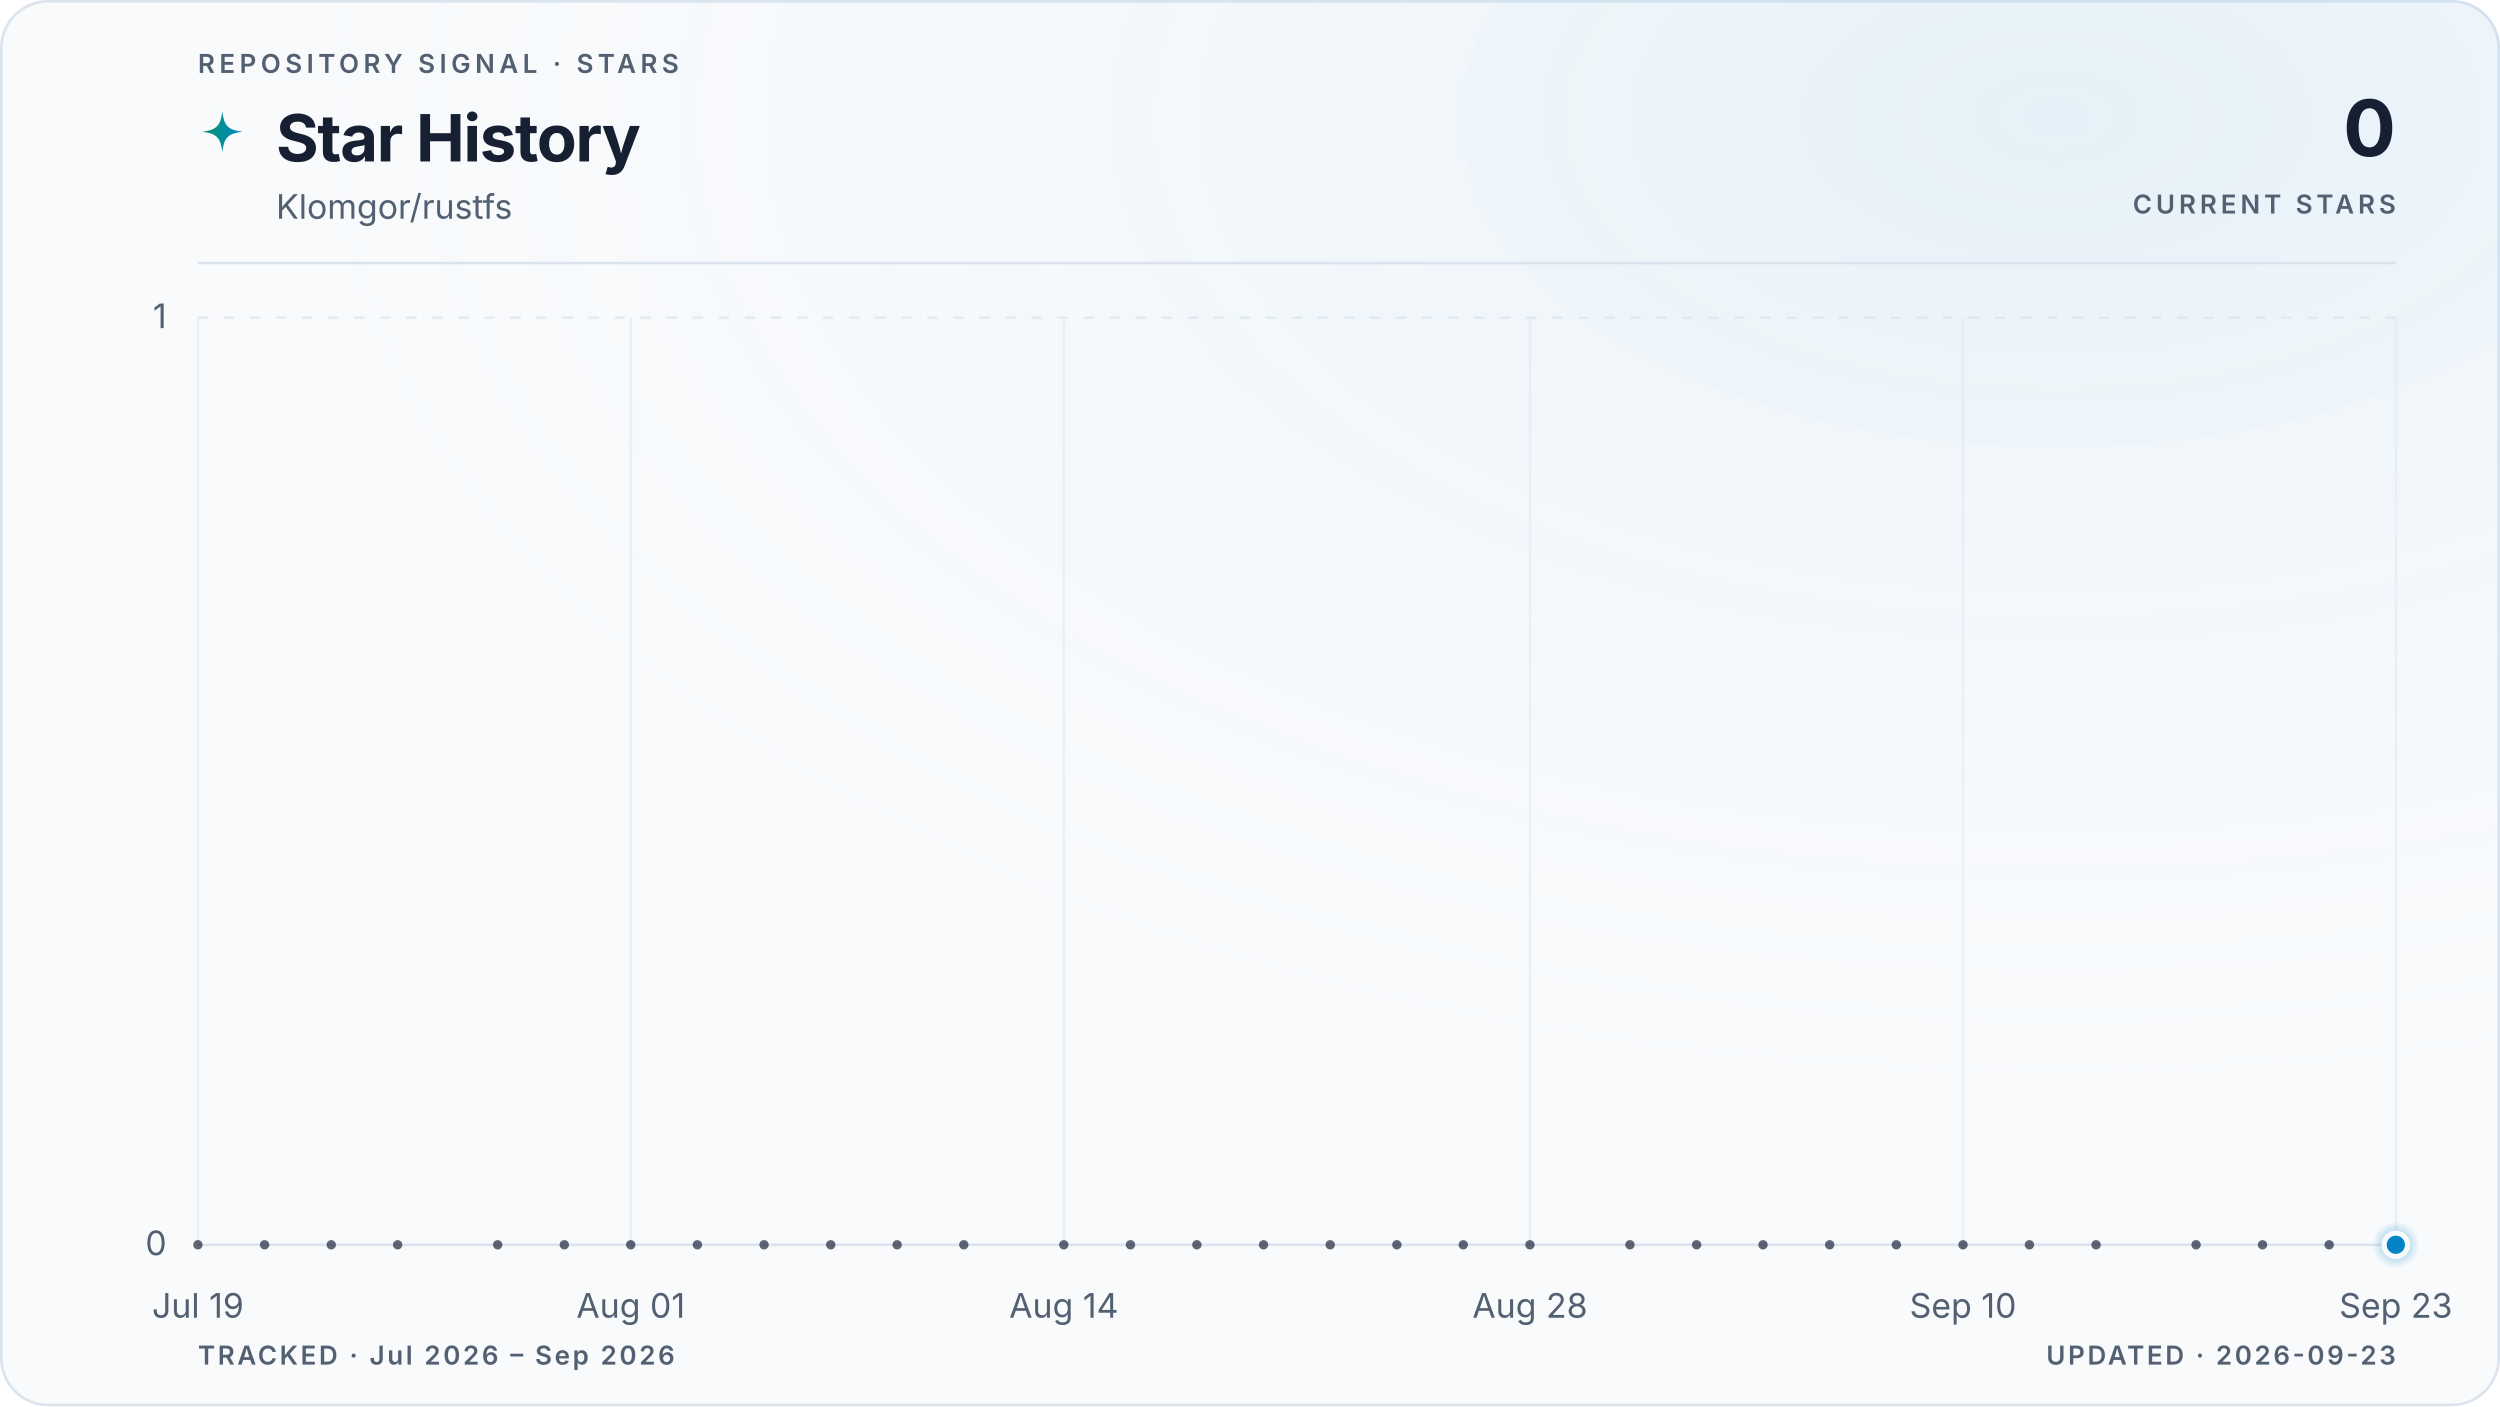
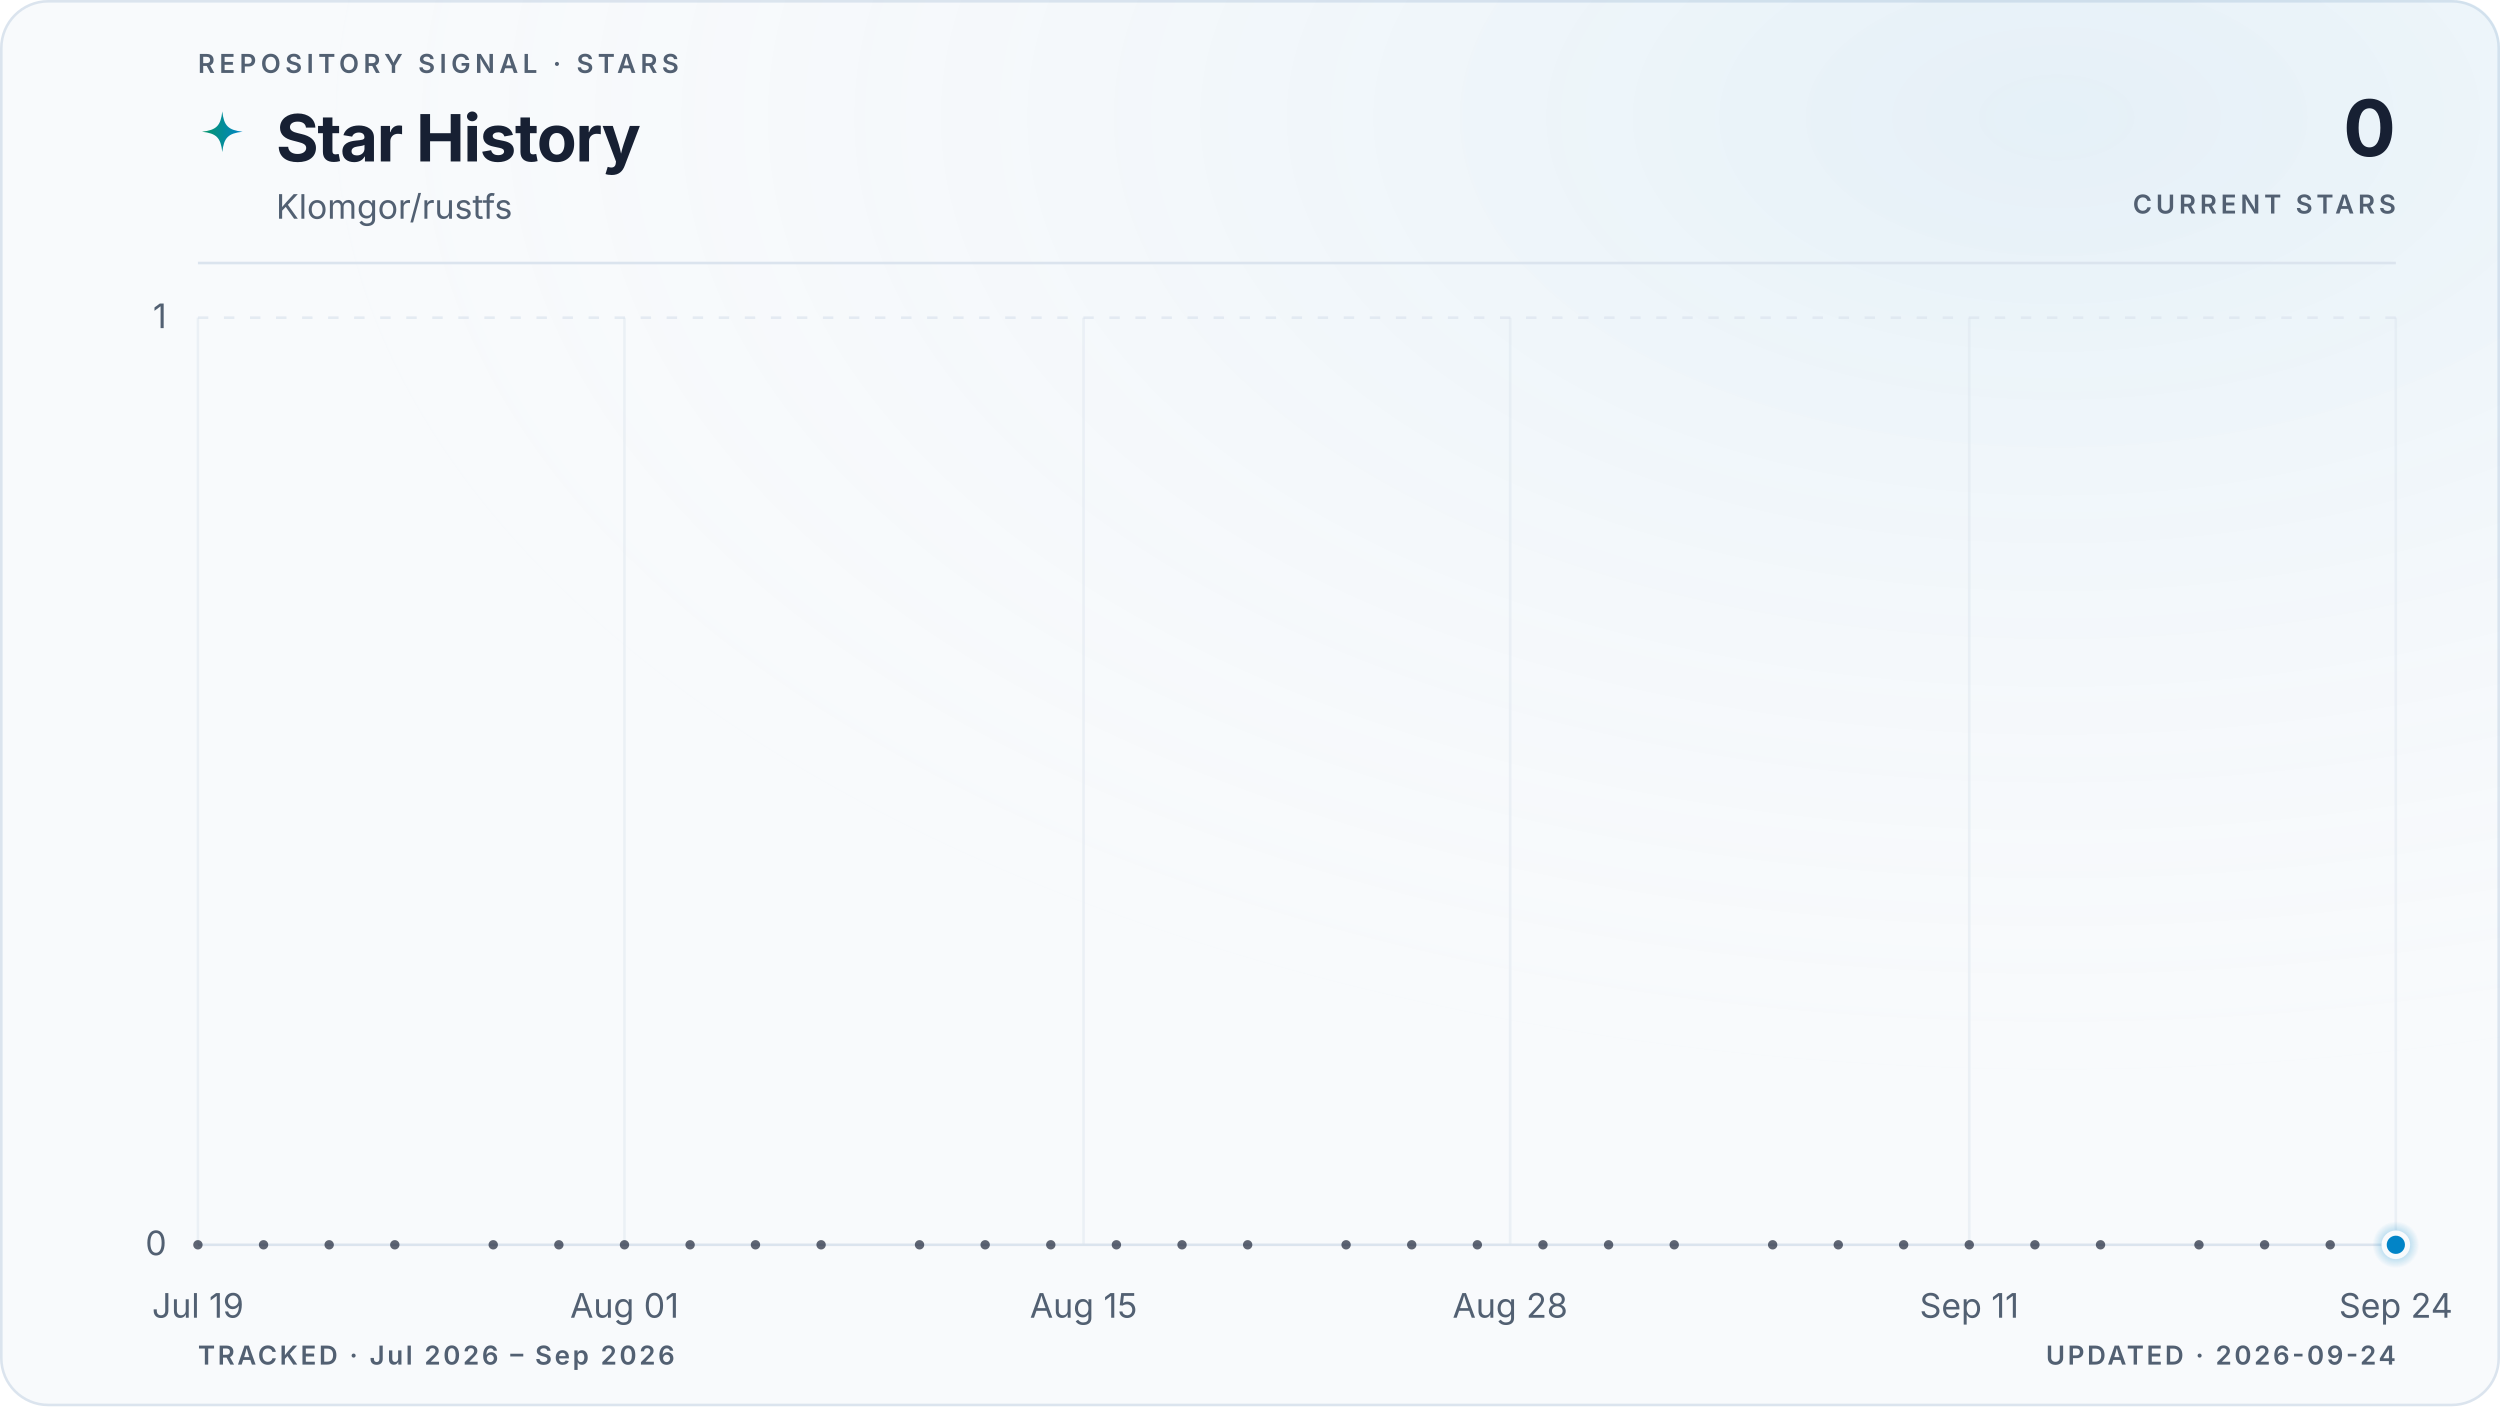
<svg xmlns="http://www.w3.org/2000/svg" viewBox="0 0 960 540" role="img" aria-labelledby="title description" data-style="gradient" data-variant="glow" data-layout="editorial" data-animated="true">
  <defs>
    <linearGradient id="trend" x1="0" y1="0" x2="1" y2="0">
      <stop offset="0%" stop-color="#059669" />
      <stop offset="100%" stop-color="#0284c7" />
    </linearGradient>
    <linearGradient id="area" x1="0" y1="0" x2="0" y2="1">
      <stop offset="0%" stop-color="#059669" stop-opacity="0.22" />
      <stop offset="55%" stop-color="#0284c7" stop-opacity="0.06" />
      <stop offset="100%" stop-color="#0284c7" stop-opacity="0" />
    </linearGradient>
    <radialGradient id="marker-halo" cx="50%" cy="50%" r="50%">
      <stop offset="0%" stop-color="#0284c7" stop-opacity="0.55" />
      <stop offset="100%" stop-color="#0284c7" stop-opacity="0" />
    </radialGradient>
    <radialGradient id="surface-glow" cx="82%" cy="8%" r="70%">
      <stop offset="0%" stop-color="#0284c7" stop-opacity="0.08" />
      <stop offset="100%" stop-color="#f8fafc" stop-opacity="0" />
    </radialGradient>
    <filter id="trend-glow" x="-20%" y="-20%" width="140%" height="140%">
      <feGaussianBlur stdDeviation="5" />
    </filter>
  </defs>
  <style>
.trend-enter{transform-box:fill-box;transform-origin:center;animation:trend-enter 520ms cubic-bezier(0.16,1,0.3,1)}
.marker-enter{transform-box:fill-box;transform-origin:center;animation:marker-enter 320ms cubic-bezier(0.16,1,0.3,1) 200ms both}
.marker-pulse{transform-box:fill-box;transform-origin:center;animation:marker-pulse 2.6s ease-out infinite}
@keyframes trend-enter{from{opacity:.35;transform:translateY(10px)}to{opacity:1;transform:translateY(0)}}
@keyframes marker-enter{from{opacity:0;transform:scale(.4)}to{opacity:1;transform:scale(1)}}
@keyframes marker-pulse{0%{opacity:.5;transform:scale(.7)}70%,100%{opacity:0;transform:scale(2.1)}}
@media (prefers-reduced-motion:reduce){.trend-enter,.marker-enter,.marker-pulse{animation:none!important}}
@media (prefers-reduced-motion:reduce){.marker-pulse{opacity:0}}
</style>
  <rect x="0.5" y="0.5" width="959" height="539" fill="#f8fafc" stroke="#dbe4ee" stroke-width="1" rx="18" />
  <rect width="960" height="540" fill="url(#surface-glow)" rx="18" />
  <text x="76" y="28" fill="#526072" font-family="ui-sans-serif, system-ui, -apple-system, BlinkMacSystemFont, 'Segoe UI', sans-serif" font-size="10" font-weight="600" letter-spacing="1.7">REPOSITORY SIGNAL · STARS</text>
  <path d="M12 1c.8 7.1 2.9 9.2 10 10-7.1.8-9.2 2.9-10 10-.8-7.1-2.9-9.2-10-10 7.1-.8 9.2-2.9 10-10Z" transform="translate(76 42) scale(.78)" fill="url(#trend)" aria-hidden="true" />
  <text x="106" y="62" fill="#172033" font-family="ui-sans-serif, system-ui, -apple-system, BlinkMacSystemFont, 'Segoe UI', sans-serif" font-size="25" font-weight="700" letter-spacing="-0.5">Star History</text>
  <text x="106" y="84" fill="#526072" font-family="ui-sans-serif, system-ui, -apple-system, BlinkMacSystemFont, 'Segoe UI', sans-serif" font-size="13">Klomgor/rustfs</text>
  <text x="920" y="60" fill="#172033" font-family="ui-sans-serif, system-ui, -apple-system, BlinkMacSystemFont, 'Segoe UI', sans-serif" font-size="30" font-weight="700" letter-spacing="-0.6" text-anchor="end">0</text>
  <text x="920" y="82" fill="#526072" font-family="ui-sans-serif, system-ui, -apple-system, BlinkMacSystemFont, 'Segoe UI', sans-serif" font-size="10" font-weight="600" letter-spacing="1.5" text-anchor="end">CURRENT STARS</text>
  <line x1="76" y1="101" x2="920" y2="101" stroke="#dbe4ee" stroke-width="1" />
  <line x1="76" y1="478.0" x2="920" y2="478.0" stroke="#dbe4ee" stroke-width="1" stroke-dasharray="0" opacity="1" />
  <text x="64" y="482.0" fill="#526072" font-family="ui-sans-serif, system-ui, -apple-system, BlinkMacSystemFont, 'Segoe UI', sans-serif" font-size="13" text-anchor="end">0</text>
  <line x1="76" y1="122.0" x2="920" y2="122.0" stroke="#dbe4ee" stroke-width="1" stroke-dasharray="4 6" opacity="0.7" />
  <text x="64" y="126.0" fill="#526072" font-family="ui-sans-serif, system-ui, -apple-system, BlinkMacSystemFont, 'Segoe UI', sans-serif" font-size="13" text-anchor="end">1</text>
  <line x1="76.0" y1="122" x2="76.0" y2="478" stroke="#dbe4ee" stroke-width="1" opacity="0.45" />
  <text x="76.0" y="506" fill="#526072" font-family="ui-sans-serif, system-ui, -apple-system, BlinkMacSystemFont, 'Segoe UI', sans-serif" font-size="13" text-anchor="middle">Jul 19</text>
-   <line x1="242.2" y1="122" x2="242.2" y2="478" stroke="#dbe4ee" stroke-width="1" opacity="0.45" />
-   <text x="242.2" y="506" fill="#526072" font-family="ui-sans-serif, system-ui, -apple-system, BlinkMacSystemFont, 'Segoe UI', sans-serif" font-size="13" text-anchor="middle">Aug 01</text>
-   <line x1="408.5" y1="122" x2="408.5" y2="478" stroke="#dbe4ee" stroke-width="1" opacity="0.45" />
-   <text x="408.5" y="506" fill="#526072" font-family="ui-sans-serif, system-ui, -apple-system, BlinkMacSystemFont, 'Segoe UI', sans-serif" font-size="13" text-anchor="middle">Aug 14</text>
-   <line x1="587.5" y1="122" x2="587.5" y2="478" stroke="#dbe4ee" stroke-width="1" opacity="0.45" />
-   <text x="587.5" y="506" fill="#526072" font-family="ui-sans-serif, system-ui, -apple-system, BlinkMacSystemFont, 'Segoe UI', sans-serif" font-size="13" text-anchor="middle">Aug 28</text>
-   <line x1="753.8" y1="122" x2="753.8" y2="478" stroke="#dbe4ee" stroke-width="1" opacity="0.45" />
-   <text x="753.8" y="506" fill="#526072" font-family="ui-sans-serif, system-ui, -apple-system, BlinkMacSystemFont, 'Segoe UI', sans-serif" font-size="13" text-anchor="middle">Sep 10</text>
+   <line x1="239.8" y1="122" x2="239.8" y2="478" stroke="#dbe4ee" stroke-width="1" opacity="0.45" />
+   <text x="239.8" y="506" fill="#526072" font-family="ui-sans-serif, system-ui, -apple-system, BlinkMacSystemFont, 'Segoe UI', sans-serif" font-size="13" text-anchor="middle">Aug 01</text>
+   <line x1="416.1" y1="122" x2="416.1" y2="478" stroke="#dbe4ee" stroke-width="1" opacity="0.45" />
+   <text x="416.1" y="506" fill="#526072" font-family="ui-sans-serif, system-ui, -apple-system, BlinkMacSystemFont, 'Segoe UI', sans-serif" font-size="13" text-anchor="middle">Aug 15</text>
+   <line x1="579.9" y1="122" x2="579.9" y2="478" stroke="#dbe4ee" stroke-width="1" opacity="0.45" />
+   <text x="579.9" y="506" fill="#526072" font-family="ui-sans-serif, system-ui, -apple-system, BlinkMacSystemFont, 'Segoe UI', sans-serif" font-size="13" text-anchor="middle">Aug 28</text>
+   <line x1="756.2" y1="122" x2="756.2" y2="478" stroke="#dbe4ee" stroke-width="1" opacity="0.45" />
+   <text x="756.2" y="506" fill="#526072" font-family="ui-sans-serif, system-ui, -apple-system, BlinkMacSystemFont, 'Segoe UI', sans-serif" font-size="13" text-anchor="middle">Sep 11</text>
  <line x1="920.0" y1="122" x2="920.0" y2="478" stroke="#dbe4ee" stroke-width="1" opacity="0.45" />
-   <text x="920.0" y="506" fill="#526072" font-family="ui-sans-serif, system-ui, -apple-system, BlinkMacSystemFont, 'Segoe UI', sans-serif" font-size="13" text-anchor="middle">Sep 23</text>
+   <text x="920.0" y="506" fill="#526072" font-family="ui-sans-serif, system-ui, -apple-system, BlinkMacSystemFont, 'Segoe UI', sans-serif" font-size="13" text-anchor="middle">Sep 24</text>
  <g class="trend-enter">
-     <path d="M 76.0 478.0 C 80.3 478.0, 84.5 478.0, 88.8 478.0 C 93.1 478.0, 97.3 478.0, 101.6 478.0 C 105.8 478.0, 110.1 478.0, 114.4 478.0 C 118.6 478.0, 122.9 478.0, 127.2 478.0 C 131.4 478.0, 135.7 478.0, 139.9 478.0 C 144.2 478.0, 148.5 478.0, 152.7 478.0 C 157.0 478.0, 161.3 478.0, 165.5 478.0 C 169.8 478.0, 174.0 478.0, 178.3 478.0 C 182.6 478.0, 186.8 478.0, 191.1 478.0 C 195.4 478.0, 199.6 478.0, 203.9 478.0 C 208.1 478.0, 212.4 478.0, 216.7 478.0 C 220.9 478.0, 225.2 478.0, 229.5 478.0 C 233.7 478.0, 238.0 478.0, 242.2 478.0 C 246.5 478.0, 250.8 478.0, 255.0 478.0 C 259.3 478.0, 263.6 478.0, 267.8 478.0 C 272.1 478.0, 276.3 478.0, 280.6 478.0 C 284.9 478.0, 289.1 478.0, 293.4 478.0 C 297.7 478.0, 301.9 478.0, 306.2 478.0 C 310.4 478.0, 314.7 478.0, 319.0 478.0 C 323.2 478.0, 327.5 478.0, 331.8 478.0 C 336.0 478.0, 340.3 478.0, 344.5 478.0 C 348.8 478.0, 353.1 478.0, 357.3 478.0 C 361.6 478.0, 365.9 478.0, 370.1 478.0 C 374.4 478.0, 378.6 478.0, 382.9 478.0 C 387.2 478.0, 391.4 478.0, 395.7 478.0 C 400.0 478.0, 404.2 478.0, 408.5 478.0 C 412.7 478.0, 417.0 478.0, 421.3 478.0 C 425.5 478.0, 429.8 478.0, 434.1 478.0 C 438.3 478.0, 442.6 478.0, 446.8 478.0 C 451.1 478.0, 455.4 478.0, 459.6 478.0 C 463.9 478.0, 468.2 478.0, 472.4 478.0 C 476.7 478.0, 480.9 478.0, 485.2 478.0 C 489.5 478.0, 493.7 478.0, 498.0 478.0 C 502.3 478.0, 506.5 478.0, 510.8 478.0 C 515.1 478.0, 519.3 478.0, 523.6 478.0 C 527.8 478.0, 532.1 478.0, 536.4 478.0 C 540.6 478.0, 544.9 478.0, 549.2 478.0 C 553.4 478.0, 557.7 478.0, 561.9 478.0 C 566.2 478.0, 570.5 478.0, 574.7 478.0 C 579.0 478.0, 583.3 478.0, 587.5 478.0 C 591.8 478.0, 596.0 478.0, 600.3 478.0 C 604.6 478.0, 608.8 478.0, 613.1 478.0 C 617.4 478.0, 621.6 478.0, 625.9 478.0 C 630.1 478.0, 634.4 478.0, 638.7 478.0 C 642.9 478.0, 647.2 478.0, 651.5 478.0 C 655.7 478.0, 660.0 478.0, 664.2 478.0 C 668.5 478.0, 672.8 478.0, 677.0 478.0 C 681.3 478.0, 685.6 478.0, 689.8 478.0 C 694.1 478.0, 698.3 478.0, 702.6 478.0 C 706.9 478.0, 711.1 478.0, 715.4 478.0 C 719.7 478.0, 723.9 478.0, 728.2 478.0 C 732.4 478.0, 736.7 478.0, 741.0 478.0 C 745.2 478.0, 749.5 478.0, 753.8 478.0 C 758.0 478.0, 762.3 478.0, 766.5 478.0 C 770.8 478.0, 775.1 478.0, 779.3 478.0 C 783.6 478.0, 787.9 478.0, 792.1 478.0 C 796.4 478.0, 800.6 478.0, 804.9 478.0 C 809.2 478.0, 813.4 478.0, 817.7 478.0 C 822.0 478.0, 826.2 478.0, 830.5 478.0 C 834.7 478.0, 839.0 478.0, 843.3 478.0 C 847.5 478.0, 851.8 478.0, 856.1 478.0 C 860.3 478.0, 864.6 478.0, 868.8 478.0 C 873.1 478.0, 877.4 478.0, 881.6 478.0 C 885.9 478.0, 890.2 478.0, 894.4 478.0 C 898.7 478.0, 902.9 478.0, 907.2 478.0 C 911.5 478.0, 915.7 478.0, 920.0 478.0 L 920.0 478.0 L 76.0 478.0 Z" fill="url(#area)" />
-     <path d="M 76.0 478.0 C 80.3 478.0, 84.5 478.0, 88.8 478.0 C 93.1 478.0, 97.3 478.0, 101.6 478.0 C 105.8 478.0, 110.1 478.0, 114.4 478.0 C 118.6 478.0, 122.9 478.0, 127.2 478.0 C 131.4 478.0, 135.7 478.0, 139.9 478.0 C 144.2 478.0, 148.5 478.0, 152.7 478.0 C 157.0 478.0, 161.3 478.0, 165.5 478.0 C 169.8 478.0, 174.0 478.0, 178.3 478.0 C 182.6 478.0, 186.8 478.0, 191.1 478.0 C 195.4 478.0, 199.6 478.0, 203.9 478.0 C 208.1 478.0, 212.4 478.0, 216.7 478.0 C 220.9 478.0, 225.2 478.0, 229.5 478.0 C 233.7 478.0, 238.0 478.0, 242.2 478.0 C 246.5 478.0, 250.8 478.0, 255.0 478.0 C 259.3 478.0, 263.6 478.0, 267.8 478.0 C 272.1 478.0, 276.3 478.0, 280.6 478.0 C 284.9 478.0, 289.1 478.0, 293.4 478.0 C 297.7 478.0, 301.9 478.0, 306.2 478.0 C 310.4 478.0, 314.7 478.0, 319.0 478.0 C 323.2 478.0, 327.5 478.0, 331.8 478.0 C 336.0 478.0, 340.3 478.0, 344.5 478.0 C 348.8 478.0, 353.1 478.0, 357.3 478.0 C 361.6 478.0, 365.9 478.0, 370.1 478.0 C 374.4 478.0, 378.6 478.0, 382.9 478.0 C 387.2 478.0, 391.4 478.0, 395.7 478.0 C 400.0 478.0, 404.2 478.0, 408.5 478.0 C 412.7 478.0, 417.0 478.0, 421.3 478.0 C 425.5 478.0, 429.8 478.0, 434.1 478.0 C 438.3 478.0, 442.6 478.0, 446.8 478.0 C 451.1 478.0, 455.4 478.0, 459.6 478.0 C 463.9 478.0, 468.2 478.0, 472.4 478.0 C 476.7 478.0, 480.9 478.0, 485.2 478.0 C 489.5 478.0, 493.7 478.0, 498.0 478.0 C 502.3 478.0, 506.5 478.0, 510.8 478.0 C 515.1 478.0, 519.3 478.0, 523.6 478.0 C 527.8 478.0, 532.1 478.0, 536.4 478.0 C 540.6 478.0, 544.9 478.0, 549.2 478.0 C 553.4 478.0, 557.7 478.0, 561.9 478.0 C 566.2 478.0, 570.5 478.0, 574.7 478.0 C 579.0 478.0, 583.3 478.0, 587.5 478.0 C 591.8 478.0, 596.0 478.0, 600.3 478.0 C 604.6 478.0, 608.8 478.0, 613.1 478.0 C 617.4 478.0, 621.6 478.0, 625.9 478.0 C 630.1 478.0, 634.4 478.0, 638.7 478.0 C 642.9 478.0, 647.2 478.0, 651.5 478.0 C 655.7 478.0, 660.0 478.0, 664.2 478.0 C 668.5 478.0, 672.8 478.0, 677.0 478.0 C 681.3 478.0, 685.6 478.0, 689.8 478.0 C 694.1 478.0, 698.3 478.0, 702.6 478.0 C 706.9 478.0, 711.1 478.0, 715.4 478.0 C 719.7 478.0, 723.9 478.0, 728.2 478.0 C 732.4 478.0, 736.7 478.0, 741.0 478.0 C 745.2 478.0, 749.5 478.0, 753.8 478.0 C 758.0 478.0, 762.3 478.0, 766.5 478.0 C 770.8 478.0, 775.1 478.0, 779.3 478.0 C 783.6 478.0, 787.9 478.0, 792.1 478.0 C 796.4 478.0, 800.6 478.0, 804.9 478.0 C 809.2 478.0, 813.4 478.0, 817.7 478.0 C 822.0 478.0, 826.2 478.0, 830.5 478.0 C 834.7 478.0, 839.0 478.0, 843.3 478.0 C 847.5 478.0, 851.8 478.0, 856.1 478.0 C 860.3 478.0, 864.6 478.0, 868.8 478.0 C 873.1 478.0, 877.4 478.0, 881.6 478.0 C 885.9 478.0, 890.2 478.0, 894.4 478.0 C 898.7 478.0, 902.9 478.0, 907.2 478.0 C 911.5 478.0, 915.7 478.0, 920.0 478.0" fill="none" stroke="url(#trend)" stroke-width="10" stroke-linecap="round" stroke-linejoin="round" opacity="0.10" filter="url(#trend-glow)" />
-     <path d="M 76.0 478.0 C 80.3 478.0, 84.5 478.0, 88.8 478.0 C 93.1 478.0, 97.3 478.0, 101.6 478.0 C 105.8 478.0, 110.1 478.0, 114.4 478.0 C 118.6 478.0, 122.9 478.0, 127.2 478.0 C 131.4 478.0, 135.7 478.0, 139.9 478.0 C 144.2 478.0, 148.5 478.0, 152.7 478.0 C 157.0 478.0, 161.3 478.0, 165.5 478.0 C 169.8 478.0, 174.0 478.0, 178.3 478.0 C 182.6 478.0, 186.8 478.0, 191.1 478.0 C 195.4 478.0, 199.6 478.0, 203.9 478.0 C 208.1 478.0, 212.4 478.0, 216.7 478.0 C 220.9 478.0, 225.2 478.0, 229.5 478.0 C 233.7 478.0, 238.0 478.0, 242.2 478.0 C 246.5 478.0, 250.8 478.0, 255.0 478.0 C 259.3 478.0, 263.6 478.0, 267.8 478.0 C 272.1 478.0, 276.3 478.0, 280.6 478.0 C 284.9 478.0, 289.1 478.0, 293.4 478.0 C 297.7 478.0, 301.9 478.0, 306.2 478.0 C 310.4 478.0, 314.7 478.0, 319.0 478.0 C 323.2 478.0, 327.5 478.0, 331.8 478.0 C 336.0 478.0, 340.3 478.0, 344.5 478.0 C 348.8 478.0, 353.1 478.0, 357.3 478.0 C 361.6 478.0, 365.9 478.0, 370.1 478.0 C 374.4 478.0, 378.6 478.0, 382.9 478.0 C 387.2 478.0, 391.4 478.0, 395.7 478.0 C 400.0 478.0, 404.2 478.0, 408.5 478.0 C 412.7 478.0, 417.0 478.0, 421.3 478.0 C 425.5 478.0, 429.8 478.0, 434.1 478.0 C 438.3 478.0, 442.6 478.0, 446.8 478.0 C 451.1 478.0, 455.4 478.0, 459.6 478.0 C 463.9 478.0, 468.2 478.0, 472.4 478.0 C 476.7 478.0, 480.9 478.0, 485.2 478.0 C 489.5 478.0, 493.7 478.0, 498.0 478.0 C 502.3 478.0, 506.5 478.0, 510.8 478.0 C 515.1 478.0, 519.3 478.0, 523.6 478.0 C 527.8 478.0, 532.1 478.0, 536.4 478.0 C 540.6 478.0, 544.9 478.0, 549.2 478.0 C 553.4 478.0, 557.7 478.0, 561.9 478.0 C 566.2 478.0, 570.5 478.0, 574.7 478.0 C 579.0 478.0, 583.3 478.0, 587.5 478.0 C 591.8 478.0, 596.0 478.0, 600.3 478.0 C 604.6 478.0, 608.8 478.0, 613.1 478.0 C 617.4 478.0, 621.6 478.0, 625.9 478.0 C 630.1 478.0, 634.4 478.0, 638.7 478.0 C 642.9 478.0, 647.2 478.0, 651.5 478.0 C 655.7 478.0, 660.0 478.0, 664.2 478.0 C 668.5 478.0, 672.8 478.0, 677.0 478.0 C 681.3 478.0, 685.6 478.0, 689.8 478.0 C 694.1 478.0, 698.3 478.0, 702.6 478.0 C 706.9 478.0, 711.1 478.0, 715.4 478.0 C 719.7 478.0, 723.9 478.0, 728.2 478.0 C 732.4 478.0, 736.7 478.0, 741.0 478.0 C 745.2 478.0, 749.5 478.0, 753.8 478.0 C 758.0 478.0, 762.3 478.0, 766.5 478.0 C 770.8 478.0, 775.1 478.0, 779.3 478.0 C 783.6 478.0, 787.9 478.0, 792.1 478.0 C 796.4 478.0, 800.6 478.0, 804.9 478.0 C 809.2 478.0, 813.4 478.0, 817.7 478.0 C 822.0 478.0, 826.2 478.0, 830.5 478.0 C 834.7 478.0, 839.0 478.0, 843.3 478.0 C 847.5 478.0, 851.8 478.0, 856.1 478.0 C 860.3 478.0, 864.6 478.0, 868.8 478.0 C 873.1 478.0, 877.4 478.0, 881.6 478.0 C 885.9 478.0, 890.2 478.0, 894.4 478.0 C 898.7 478.0, 902.9 478.0, 907.2 478.0 C 911.5 478.0, 915.7 478.0, 920.0 478.0" fill="none" stroke="url(#trend)" stroke-width="3" stroke-linecap="round" stroke-linejoin="round" />
+     <path d="M 76.0 478.0 C 80.2 478.0, 84.4 478.0, 88.6 478.0 C 92.8 478.0, 97.0 478.0, 101.2 478.0 C 105.4 478.0, 109.6 478.0, 113.8 478.0 C 118.0 478.0, 122.2 478.0, 126.4 478.0 C 130.6 478.0, 134.8 478.0, 139.0 478.0 C 143.2 478.0, 147.4 478.0, 151.6 478.0 C 155.8 478.0, 160.0 478.0, 164.2 478.0 C 168.4 478.0, 172.6 478.0, 176.8 478.0 C 181.0 478.0, 185.2 478.0, 189.4 478.0 C 193.6 478.0, 197.8 478.0, 202.0 478.0 C 206.2 478.0, 210.4 478.0, 214.6 478.0 C 218.8 478.0, 223.0 478.0, 227.2 478.0 C 231.4 478.0, 235.6 478.0, 239.8 478.0 C 244.0 478.0, 248.2 478.0, 252.4 478.0 C 256.6 478.0, 260.8 478.0, 265.0 478.0 C 269.2 478.0, 273.4 478.0, 277.6 478.0 C 281.8 478.0, 286.0 478.0, 290.1 478.0 C 294.3 478.0, 298.5 478.0, 302.7 478.0 C 306.9 478.0, 311.1 478.0, 315.3 478.0 C 319.5 478.0, 323.7 478.0, 327.9 478.0 C 332.1 478.0, 336.3 478.0, 340.5 478.0 C 344.7 478.0, 348.9 478.0, 353.1 478.0 C 357.3 478.0, 361.5 478.0, 365.7 478.0 C 369.9 478.0, 374.1 478.0, 378.3 478.0 C 382.5 478.0, 386.7 478.0, 390.9 478.0 C 395.1 478.0, 399.3 478.0, 403.5 478.0 C 407.7 478.0, 411.9 478.0, 416.1 478.0 C 420.3 478.0, 424.5 478.0, 428.7 478.0 C 432.9 478.0, 437.1 478.0, 441.3 478.0 C 445.5 478.0, 449.7 478.0, 453.9 478.0 C 458.1 478.0, 462.3 478.0, 466.5 478.0 C 470.7 478.0, 474.9 478.0, 479.1 478.0 C 483.3 478.0, 487.5 478.0, 491.7 478.0 C 495.9 478.0, 500.1 478.0, 504.3 478.0 C 508.5 478.0, 512.7 478.0, 516.9 478.0 C 521.1 478.0, 525.3 478.0, 529.5 478.0 C 533.7 478.0, 537.9 478.0, 542.1 478.0 C 546.3 478.0, 550.5 478.0, 554.7 478.0 C 558.9 478.0, 563.1 478.0, 567.3 478.0 C 571.5 478.0, 575.7 478.0, 579.9 478.0 C 584.1 478.0, 588.3 478.0, 592.5 478.0 C 596.7 478.0, 600.9 478.0, 605.1 478.0 C 609.3 478.0, 613.5 478.0, 617.7 478.0 C 621.9 478.0, 626.1 478.0, 630.3 478.0 C 634.5 478.0, 638.7 478.0, 642.9 478.0 C 647.1 478.0, 651.3 478.0, 655.5 478.0 C 659.7 478.0, 663.9 478.0, 668.1 478.0 C 672.3 478.0, 676.5 478.0, 680.7 478.0 C 684.9 478.0, 689.1 478.0, 693.3 478.0 C 697.5 478.0, 701.7 478.0, 705.9 478.0 C 710.0 478.0, 714.2 478.0, 718.4 478.0 C 722.6 478.0, 726.8 478.0, 731.0 478.0 C 735.2 478.0, 739.4 478.0, 743.6 478.0 C 747.8 478.0, 752.0 478.0, 756.2 478.0 C 760.4 478.0, 764.6 478.0, 768.8 478.0 C 773.0 478.0, 777.2 478.0, 781.4 478.0 C 785.6 478.0, 789.8 478.0, 794.0 478.0 C 798.2 478.0, 802.4 478.0, 806.6 478.0 C 810.8 478.0, 815.0 478.0, 819.2 478.0 C 823.4 478.0, 827.6 478.0, 831.8 478.0 C 836.0 478.0, 840.2 478.0, 844.4 478.0 C 848.6 478.0, 852.8 478.0, 857.0 478.0 C 861.2 478.0, 865.4 478.0, 869.6 478.0 C 873.8 478.0, 878.0 478.0, 882.2 478.0 C 886.4 478.0, 890.6 478.0, 894.8 478.0 C 899.0 478.0, 903.2 478.0, 907.4 478.0 C 911.6 478.0, 915.8 478.0, 920.0 478.0 L 920.0 478.0 L 76.0 478.0 Z" fill="url(#area)" />
+     <path d="M 76.0 478.0 C 80.2 478.0, 84.4 478.0, 88.6 478.0 C 92.8 478.0, 97.0 478.0, 101.2 478.0 C 105.4 478.0, 109.6 478.0, 113.8 478.0 C 118.0 478.0, 122.2 478.0, 126.4 478.0 C 130.6 478.0, 134.8 478.0, 139.0 478.0 C 143.2 478.0, 147.4 478.0, 151.6 478.0 C 155.8 478.0, 160.0 478.0, 164.2 478.0 C 168.4 478.0, 172.6 478.0, 176.8 478.0 C 181.0 478.0, 185.2 478.0, 189.4 478.0 C 193.6 478.0, 197.8 478.0, 202.0 478.0 C 206.2 478.0, 210.4 478.0, 214.6 478.0 C 218.8 478.0, 223.0 478.0, 227.2 478.0 C 231.4 478.0, 235.6 478.0, 239.8 478.0 C 244.0 478.0, 248.2 478.0, 252.4 478.0 C 256.6 478.0, 260.8 478.0, 265.0 478.0 C 269.2 478.0, 273.4 478.0, 277.6 478.0 C 281.8 478.0, 286.0 478.0, 290.1 478.0 C 294.3 478.0, 298.5 478.0, 302.7 478.0 C 306.9 478.0, 311.1 478.0, 315.3 478.0 C 319.5 478.0, 323.7 478.0, 327.9 478.0 C 332.1 478.0, 336.3 478.0, 340.5 478.0 C 344.7 478.0, 348.9 478.0, 353.1 478.0 C 357.3 478.0, 361.5 478.0, 365.7 478.0 C 369.9 478.0, 374.1 478.0, 378.3 478.0 C 382.5 478.0, 386.7 478.0, 390.9 478.0 C 395.1 478.0, 399.3 478.0, 403.5 478.0 C 407.7 478.0, 411.9 478.0, 416.1 478.0 C 420.3 478.0, 424.5 478.0, 428.7 478.0 C 432.9 478.0, 437.1 478.0, 441.3 478.0 C 445.5 478.0, 449.7 478.0, 453.9 478.0 C 458.1 478.0, 462.3 478.0, 466.5 478.0 C 470.7 478.0, 474.9 478.0, 479.1 478.0 C 483.3 478.0, 487.5 478.0, 491.7 478.0 C 495.9 478.0, 500.1 478.0, 504.3 478.0 C 508.5 478.0, 512.7 478.0, 516.9 478.0 C 521.1 478.0, 525.3 478.0, 529.5 478.0 C 533.7 478.0, 537.9 478.0, 542.1 478.0 C 546.3 478.0, 550.5 478.0, 554.7 478.0 C 558.9 478.0, 563.1 478.0, 567.3 478.0 C 571.5 478.0, 575.7 478.0, 579.9 478.0 C 584.1 478.0, 588.3 478.0, 592.5 478.0 C 596.7 478.0, 600.9 478.0, 605.1 478.0 C 609.3 478.0, 613.5 478.0, 617.7 478.0 C 621.9 478.0, 626.1 478.0, 630.3 478.0 C 634.5 478.0, 638.7 478.0, 642.9 478.0 C 647.1 478.0, 651.3 478.0, 655.5 478.0 C 659.7 478.0, 663.9 478.0, 668.1 478.0 C 672.3 478.0, 676.5 478.0, 680.7 478.0 C 684.9 478.0, 689.1 478.0, 693.3 478.0 C 697.5 478.0, 701.7 478.0, 705.9 478.0 C 710.0 478.0, 714.2 478.0, 718.4 478.0 C 722.6 478.0, 726.8 478.0, 731.0 478.0 C 735.2 478.0, 739.4 478.0, 743.6 478.0 C 747.8 478.0, 752.0 478.0, 756.2 478.0 C 760.4 478.0, 764.6 478.0, 768.8 478.0 C 773.0 478.0, 777.2 478.0, 781.4 478.0 C 785.6 478.0, 789.8 478.0, 794.0 478.0 C 798.2 478.0, 802.4 478.0, 806.6 478.0 C 810.8 478.0, 815.0 478.0, 819.2 478.0 C 823.4 478.0, 827.6 478.0, 831.8 478.0 C 836.0 478.0, 840.2 478.0, 844.4 478.0 C 848.6 478.0, 852.8 478.0, 857.0 478.0 C 861.2 478.0, 865.4 478.0, 869.6 478.0 C 873.8 478.0, 878.0 478.0, 882.2 478.0 C 886.4 478.0, 890.6 478.0, 894.8 478.0 C 899.0 478.0, 903.2 478.0, 907.4 478.0 C 911.6 478.0, 915.8 478.0, 920.0 478.0" fill="none" stroke="url(#trend)" stroke-width="10" stroke-linecap="round" stroke-linejoin="round" opacity="0.10" filter="url(#trend-glow)" />
+     <path d="M 76.0 478.0 C 80.2 478.0, 84.4 478.0, 88.6 478.0 C 92.8 478.0, 97.0 478.0, 101.2 478.0 C 105.4 478.0, 109.6 478.0, 113.8 478.0 C 118.0 478.0, 122.2 478.0, 126.4 478.0 C 130.6 478.0, 134.8 478.0, 139.0 478.0 C 143.2 478.0, 147.4 478.0, 151.6 478.0 C 155.8 478.0, 160.0 478.0, 164.2 478.0 C 168.4 478.0, 172.6 478.0, 176.8 478.0 C 181.0 478.0, 185.2 478.0, 189.4 478.0 C 193.6 478.0, 197.8 478.0, 202.0 478.0 C 206.2 478.0, 210.4 478.0, 214.6 478.0 C 218.8 478.0, 223.0 478.0, 227.2 478.0 C 231.4 478.0, 235.6 478.0, 239.8 478.0 C 244.0 478.0, 248.2 478.0, 252.4 478.0 C 256.6 478.0, 260.8 478.0, 265.0 478.0 C 269.2 478.0, 273.4 478.0, 277.6 478.0 C 281.8 478.0, 286.0 478.0, 290.1 478.0 C 294.3 478.0, 298.5 478.0, 302.7 478.0 C 306.9 478.0, 311.1 478.0, 315.3 478.0 C 319.5 478.0, 323.7 478.0, 327.9 478.0 C 332.1 478.0, 336.3 478.0, 340.5 478.0 C 344.7 478.0, 348.9 478.0, 353.1 478.0 C 357.3 478.0, 361.5 478.0, 365.7 478.0 C 369.9 478.0, 374.1 478.0, 378.3 478.0 C 382.5 478.0, 386.7 478.0, 390.9 478.0 C 395.1 478.0, 399.3 478.0, 403.5 478.0 C 407.7 478.0, 411.9 478.0, 416.1 478.0 C 420.3 478.0, 424.5 478.0, 428.7 478.0 C 432.9 478.0, 437.1 478.0, 441.3 478.0 C 445.5 478.0, 449.7 478.0, 453.9 478.0 C 458.1 478.0, 462.3 478.0, 466.5 478.0 C 470.7 478.0, 474.9 478.0, 479.1 478.0 C 483.3 478.0, 487.5 478.0, 491.7 478.0 C 495.9 478.0, 500.1 478.0, 504.3 478.0 C 508.5 478.0, 512.7 478.0, 516.9 478.0 C 521.1 478.0, 525.3 478.0, 529.5 478.0 C 533.7 478.0, 537.9 478.0, 542.1 478.0 C 546.3 478.0, 550.5 478.0, 554.7 478.0 C 558.9 478.0, 563.1 478.0, 567.3 478.0 C 571.5 478.0, 575.7 478.0, 579.9 478.0 C 584.1 478.0, 588.3 478.0, 592.5 478.0 C 596.7 478.0, 600.9 478.0, 605.1 478.0 C 609.3 478.0, 613.5 478.0, 617.7 478.0 C 621.9 478.0, 626.1 478.0, 630.3 478.0 C 634.5 478.0, 638.7 478.0, 642.9 478.0 C 647.1 478.0, 651.3 478.0, 655.5 478.0 C 659.7 478.0, 663.9 478.0, 668.1 478.0 C 672.3 478.0, 676.5 478.0, 680.7 478.0 C 684.9 478.0, 689.1 478.0, 693.3 478.0 C 697.5 478.0, 701.7 478.0, 705.9 478.0 C 710.0 478.0, 714.2 478.0, 718.4 478.0 C 722.6 478.0, 726.8 478.0, 731.0 478.0 C 735.2 478.0, 739.4 478.0, 743.6 478.0 C 747.8 478.0, 752.0 478.0, 756.2 478.0 C 760.4 478.0, 764.6 478.0, 768.8 478.0 C 773.0 478.0, 777.2 478.0, 781.4 478.0 C 785.6 478.0, 789.8 478.0, 794.0 478.0 C 798.2 478.0, 802.4 478.0, 806.6 478.0 C 810.8 478.0, 815.0 478.0, 819.2 478.0 C 823.4 478.0, 827.6 478.0, 831.8 478.0 C 836.0 478.0, 840.2 478.0, 844.4 478.0 C 848.6 478.0, 852.8 478.0, 857.0 478.0 C 861.2 478.0, 865.4 478.0, 869.6 478.0 C 873.8 478.0, 878.0 478.0, 882.2 478.0 C 886.4 478.0, 890.6 478.0, 894.8 478.0 C 899.0 478.0, 903.2 478.0, 907.4 478.0 C 911.6 478.0, 915.8 478.0, 920.0 478.0" fill="none" stroke="url(#trend)" stroke-width="3" stroke-linecap="round" stroke-linejoin="round" />
    <g data-point-count="31" fill="#172033" opacity="0.68">
      <circle cx="76.0" cy="478.0" r="1.8" />
-       <circle cx="101.6" cy="478.0" r="1.8" />
-       <circle cx="127.2" cy="478.0" r="1.8" />
-       <circle cx="152.7" cy="478.0" r="1.8" />
-       <circle cx="191.1" cy="478.0" r="1.8" />
-       <circle cx="216.7" cy="478.0" r="1.8" />
-       <circle cx="242.2" cy="478.0" r="1.8" />
-       <circle cx="267.8" cy="478.0" r="1.8" />
-       <circle cx="293.4" cy="478.0" r="1.8" />
-       <circle cx="319.0" cy="478.0" r="1.8" />
-       <circle cx="344.5" cy="478.0" r="1.8" />
-       <circle cx="370.1" cy="478.0" r="1.8" />
-       <circle cx="408.5" cy="478.0" r="1.8" />
-       <circle cx="434.1" cy="478.0" r="1.8" />
-       <circle cx="459.6" cy="478.0" r="1.8" />
-       <circle cx="485.2" cy="478.0" r="1.8" />
-       <circle cx="510.8" cy="478.0" r="1.8" />
-       <circle cx="536.4" cy="478.0" r="1.8" />
-       <circle cx="561.9" cy="478.0" r="1.8" />
-       <circle cx="587.5" cy="478.0" r="1.8" />
-       <circle cx="625.9" cy="478.0" r="1.8" />
-       <circle cx="651.5" cy="478.0" r="1.8" />
-       <circle cx="677.0" cy="478.0" r="1.8" />
-       <circle cx="702.6" cy="478.0" r="1.8" />
-       <circle cx="728.2" cy="478.0" r="1.8" />
-       <circle cx="753.8" cy="478.0" r="1.8" />
-       <circle cx="779.3" cy="478.0" r="1.8" />
-       <circle cx="804.9" cy="478.0" r="1.8" />
-       <circle cx="843.3" cy="478.0" r="1.8" />
-       <circle cx="868.8" cy="478.0" r="1.8" />
-       <circle cx="894.4" cy="478.0" r="1.8" />
+       <circle cx="101.2" cy="478.0" r="1.8" />
+       <circle cx="126.4" cy="478.0" r="1.8" />
+       <circle cx="151.6" cy="478.0" r="1.8" />
+       <circle cx="189.4" cy="478.0" r="1.8" />
+       <circle cx="214.6" cy="478.0" r="1.8" />
+       <circle cx="239.8" cy="478.0" r="1.8" />
+       <circle cx="265.0" cy="478.0" r="1.8" />
+       <circle cx="290.1" cy="478.0" r="1.8" />
+       <circle cx="315.3" cy="478.0" r="1.8" />
+       <circle cx="353.1" cy="478.0" r="1.8" />
+       <circle cx="378.3" cy="478.0" r="1.8" />
+       <circle cx="403.5" cy="478.0" r="1.8" />
+       <circle cx="428.7" cy="478.0" r="1.8" />
+       <circle cx="453.9" cy="478.0" r="1.8" />
+       <circle cx="479.1" cy="478.0" r="1.8" />
+       <circle cx="516.9" cy="478.0" r="1.8" />
+       <circle cx="542.1" cy="478.0" r="1.8" />
+       <circle cx="567.3" cy="478.0" r="1.8" />
+       <circle cx="592.5" cy="478.0" r="1.8" />
+       <circle cx="617.7" cy="478.0" r="1.8" />
+       <circle cx="642.9" cy="478.0" r="1.8" />
+       <circle cx="680.7" cy="478.0" r="1.8" />
+       <circle cx="705.9" cy="478.0" r="1.8" />
+       <circle cx="731.0" cy="478.0" r="1.8" />
+       <circle cx="756.2" cy="478.0" r="1.8" />
+       <circle cx="781.4" cy="478.0" r="1.8" />
+       <circle cx="806.6" cy="478.0" r="1.8" />
+       <circle cx="844.4" cy="478.0" r="1.8" />
+       <circle cx="869.6" cy="478.0" r="1.8" />
+       <circle cx="894.8" cy="478.0" r="1.8" />
    </g>
  </g>
  <g class="marker-enter">
    <circle class="marker-pulse" cx="920.0" cy="478.0" r="9" fill="url(#marker-halo)" />
    <circle cx="920.0" cy="478.0" r="4.5" fill="#0284c7" stroke="#f8fafc" stroke-width="2" />
  </g>
  <text x="76" y="524" fill="#526072" font-family="ui-sans-serif, system-ui, -apple-system, BlinkMacSystemFont, 'Segoe UI', sans-serif" font-size="10" font-weight="600" letter-spacing="1">TRACKED · Jul 2026 – Sep 2026</text>
-   <text x="920" y="524" fill="#526072" font-family="ui-sans-serif, system-ui, -apple-system, BlinkMacSystemFont, 'Segoe UI', sans-serif" font-size="10" font-weight="600" letter-spacing="1" text-anchor="end">UPDATED · 2026-09-23</text>
+   <text x="920" y="524" fill="#526072" font-family="ui-sans-serif, system-ui, -apple-system, BlinkMacSystemFont, 'Segoe UI', sans-serif" font-size="10" font-weight="600" letter-spacing="1" text-anchor="end">UPDATED · 2026-09-24</text>
</svg>
